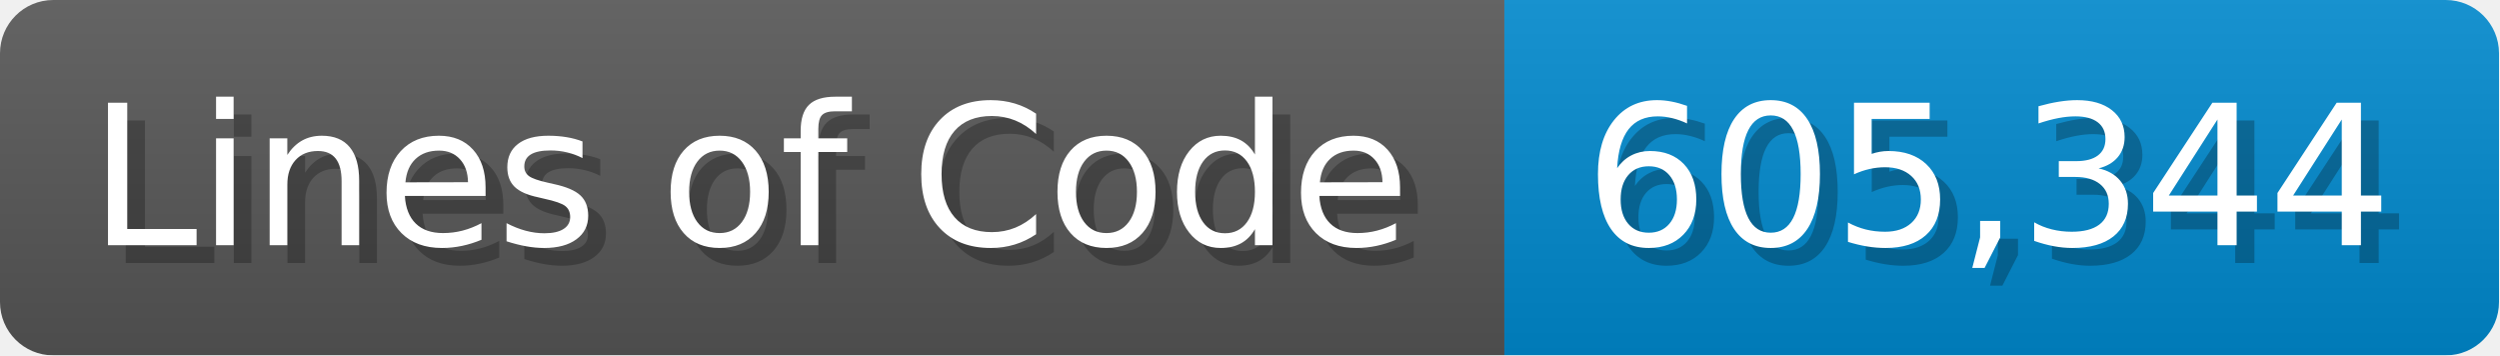
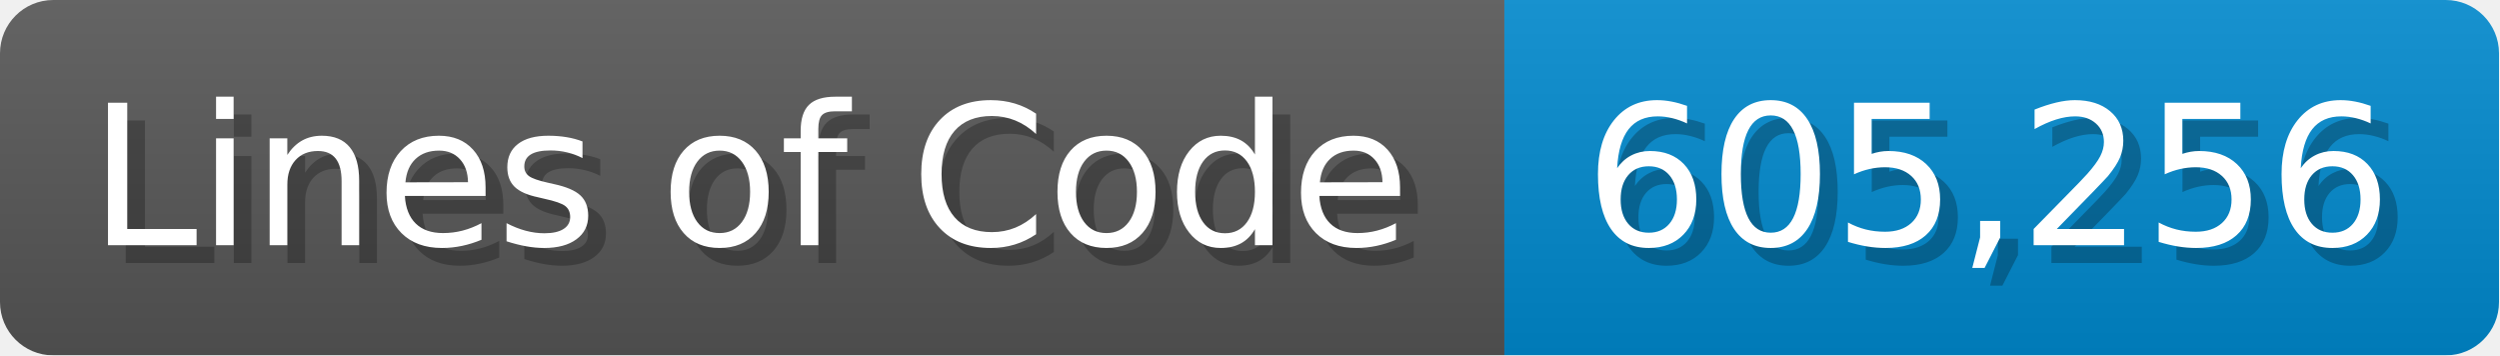
<svg xmlns="http://www.w3.org/2000/svg" width="140.7" height="20" viewBox="0 0 1407 200">
  <linearGradient id="a" x2="0" y2="100%">
    <stop offset="0" stop-opacity=".1" stop-color="#EEE" />
    <stop offset="1" stop-opacity=".1" />
  </linearGradient>
  <mask id="m">
    <rect width="1407" height="200" rx="30" fill="#FFF" />
  </mask>
  <g mask="url(#m)">
    <rect width="847" height="200" fill="#555" />
    <rect width="560" height="200" fill="#08C" x="847" />
    <rect width="1407" height="200" fill="url(#a)" />
  </g>
  <g fill="#fff" text-anchor="start" font-family="Verdana,DejaVu Sans,sans-serif" font-size="110">
    <text x="60" y="148" textLength="747" fill="#000" opacity="0.25">Lines of Code</text>
    <text x="50" y="138" textLength="747">Lines of Code</text>
-     <text x="902" y="148" textLength="460" fill="#000" opacity="0.25">605,344</text>
-     <text x="892" y="138" textLength="460">605,344</text>
+     <text x="902" y="148" textLength="460" fill="#000" opacity="0.25">605,256</text>
+     <text x="892" y="138" textLength="460">605,256</text>
  </g>
</svg>
